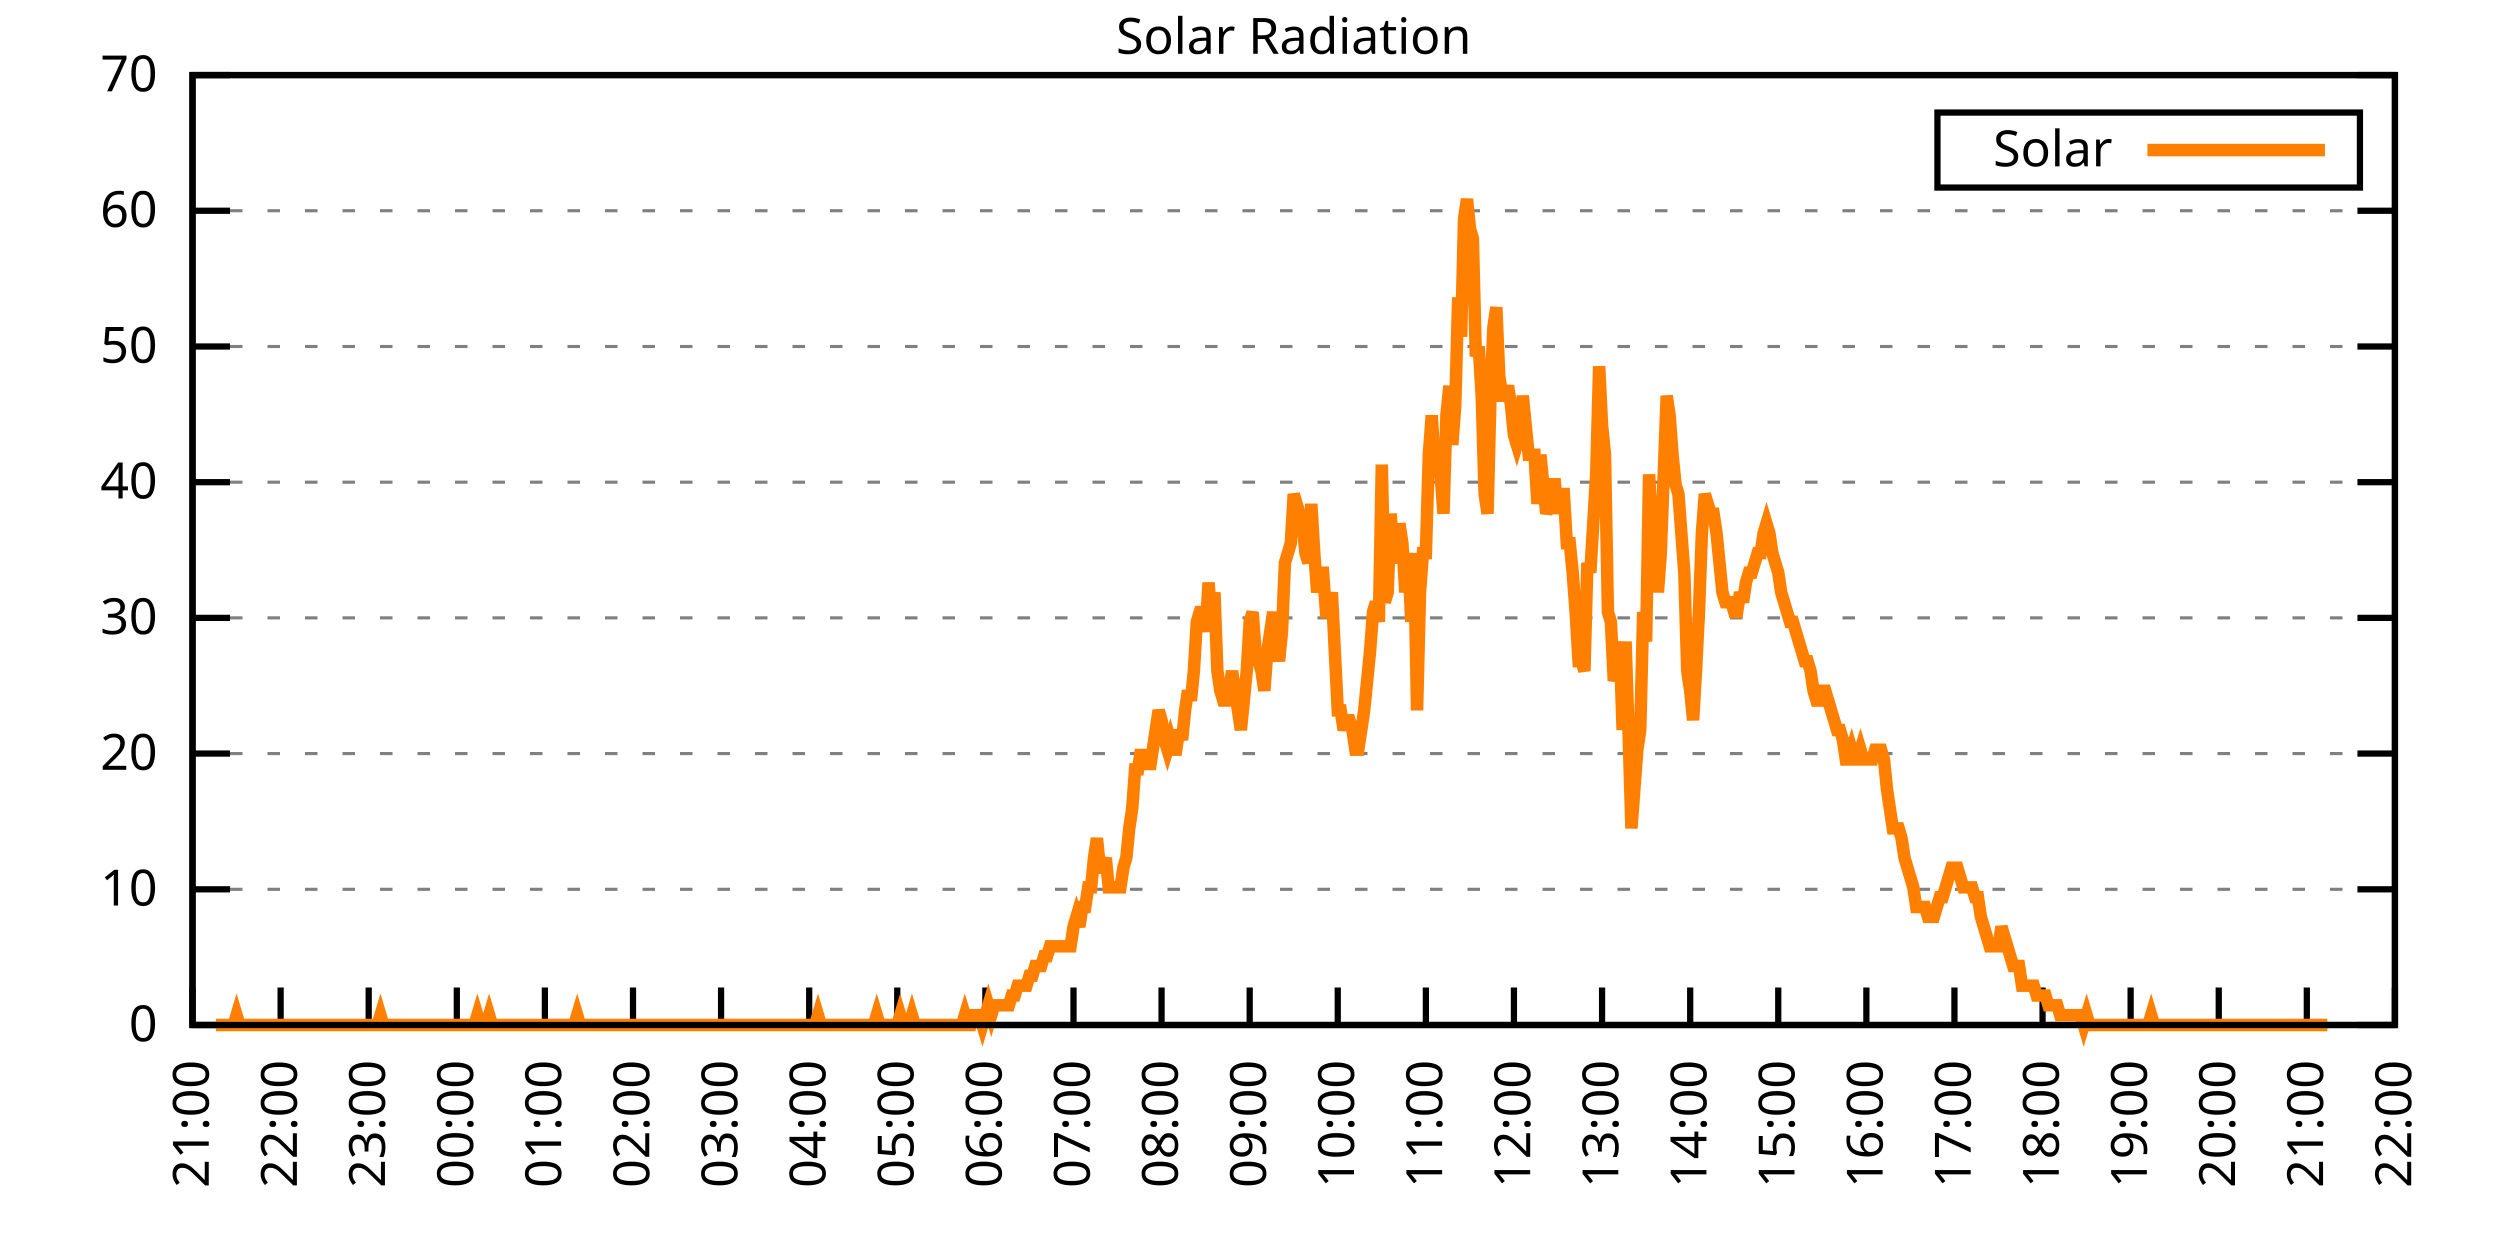
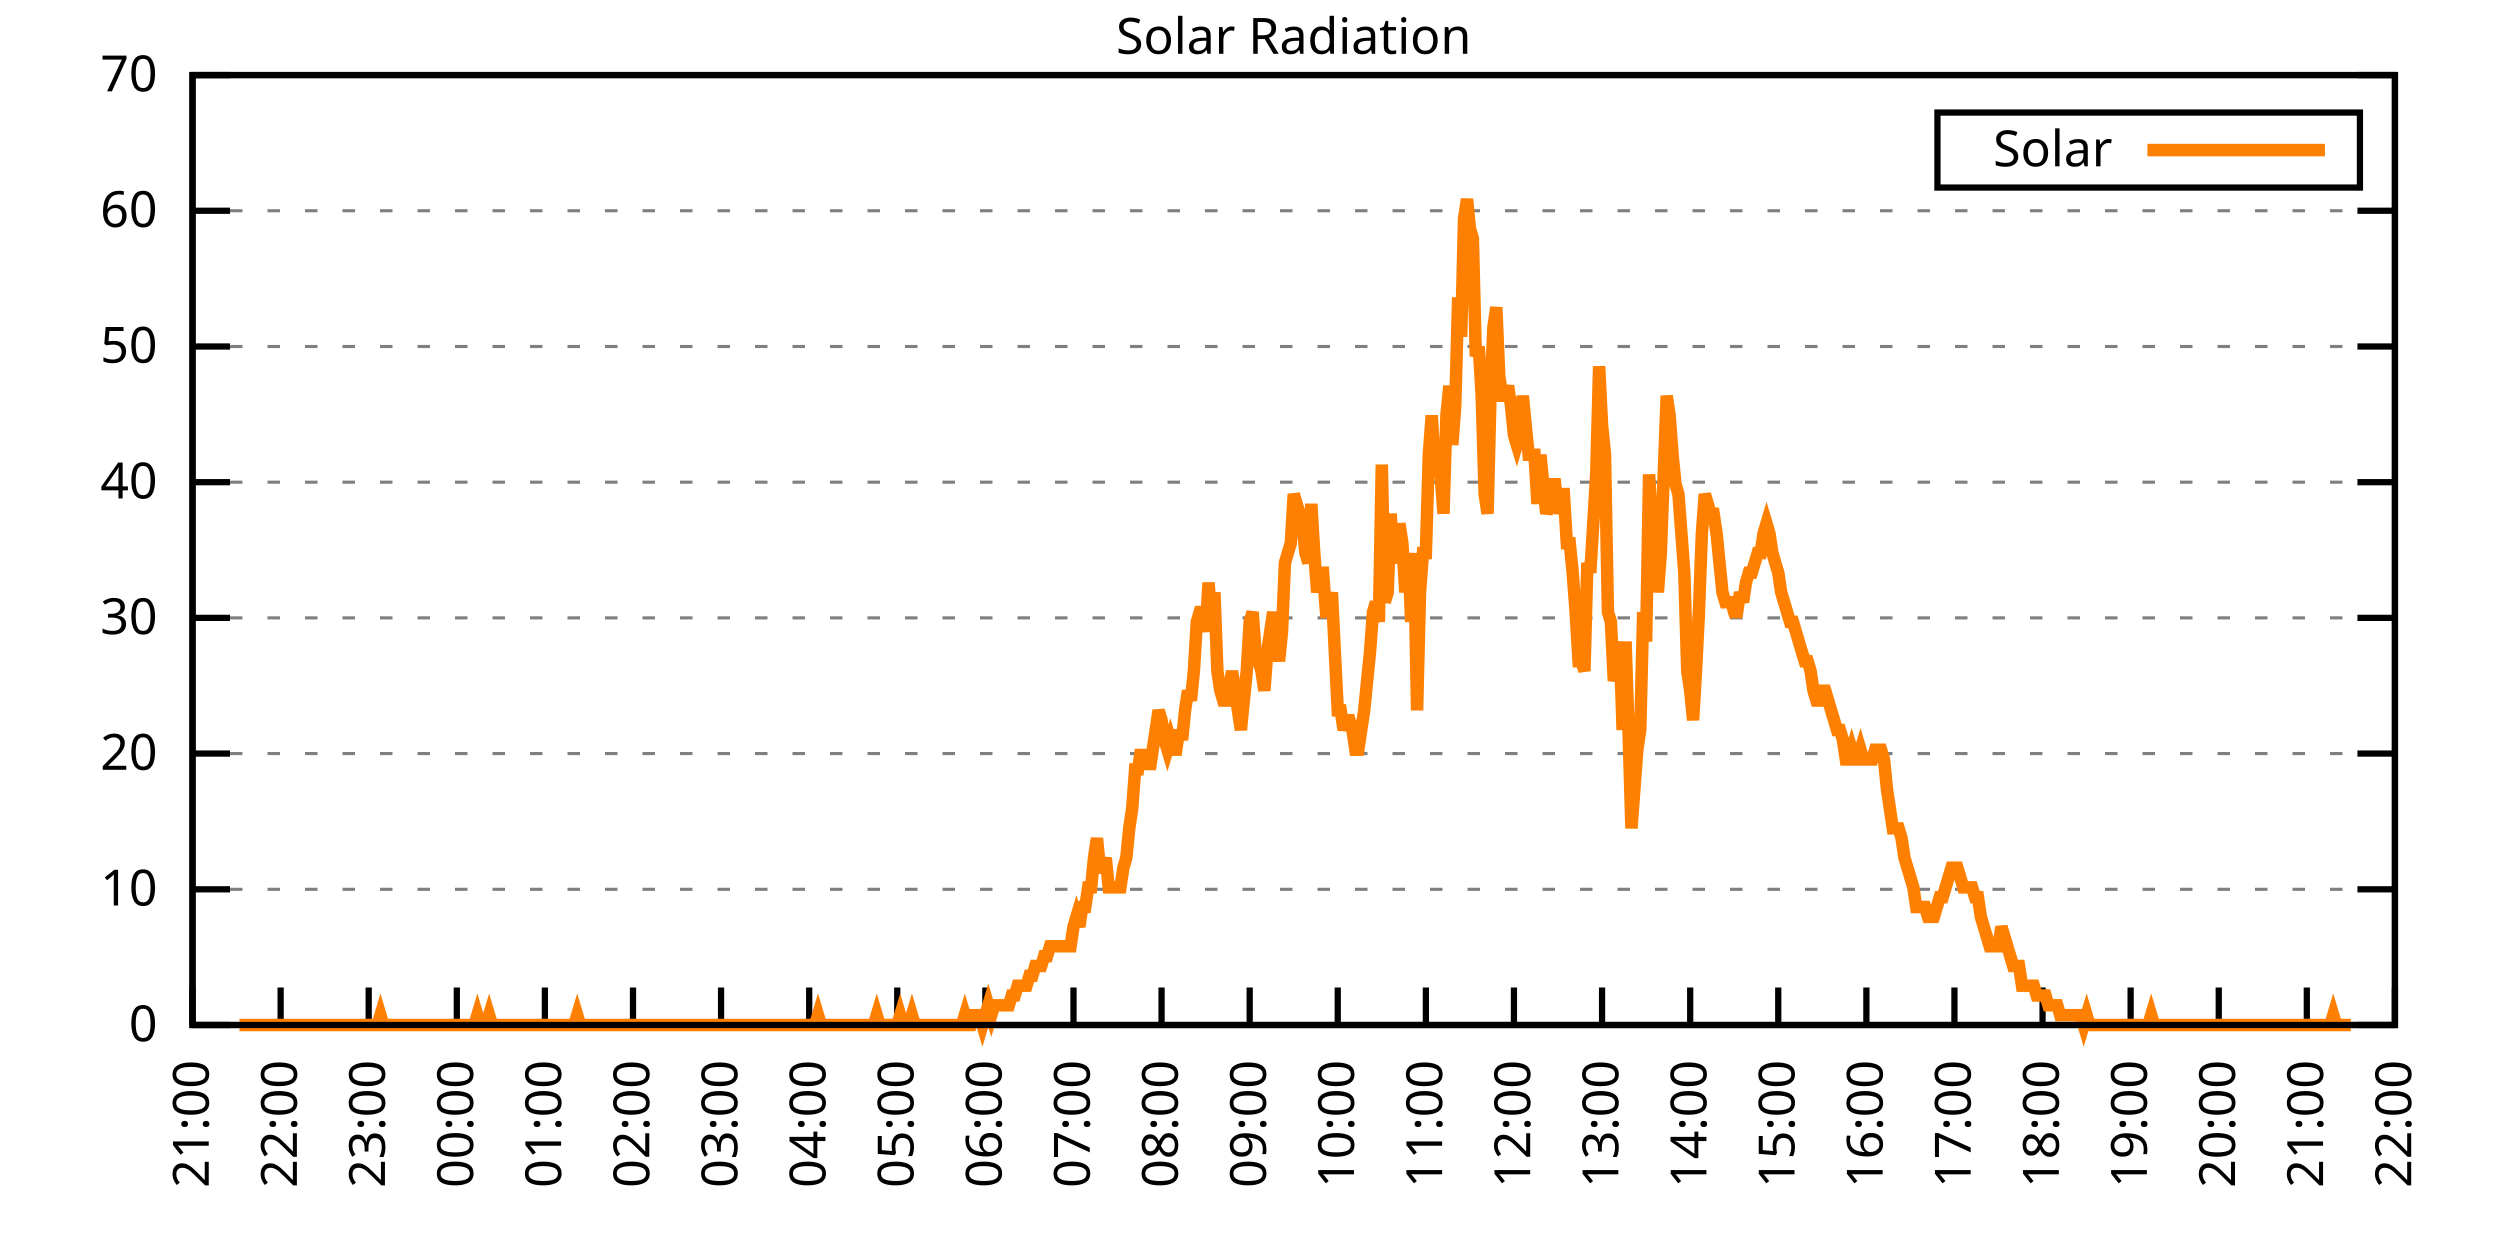
<svg xmlns="http://www.w3.org/2000/svg" xmlns:xlink="http://www.w3.org/1999/xlink" width="400" height="200" viewBox="0 0 400 200">
  <g id="gnuplot_canvas">
    <rect x="0" y="0" width="400" height="200" fill="none" />
    <defs>
      <circle id="gpDot" r="0.5" stroke-width="0.5" stroke="currentColor" />
      <path id="gpPt0" stroke-width="0.333" stroke="currentColor" d="M-1,0 h2 M0,-1 v2" />
      <path id="gpPt1" stroke-width="0.333" stroke="currentColor" d="M-1,-1 L1,1 M1,-1 L-1,1" />
      <path id="gpPt2" stroke-width="0.333" stroke="currentColor" d="M-1,0 L1,0 M0,-1 L0,1 M-1,-1 L1,1 M-1,1 L1,-1" />
      <rect id="gpPt3" stroke-width="0.333" stroke="currentColor" x="-1" y="-1" width="2" height="2" />
      <rect id="gpPt4" stroke-width="0.333" stroke="currentColor" fill="currentColor" x="-1" y="-1" width="2" height="2" />
      <circle id="gpPt5" stroke-width="0.333" stroke="currentColor" cx="0" cy="0" r="1" />
      <use xlink:href="#gpPt5" id="gpPt6" fill="currentColor" stroke="none" />
      <path id="gpPt7" stroke-width="0.333" stroke="currentColor" d="M0,-1.33 L-1.33,0.67 L1.33,0.67 z" />
      <use xlink:href="#gpPt7" id="gpPt8" fill="currentColor" stroke="none" />
      <use xlink:href="#gpPt7" id="gpPt9" stroke="currentColor" transform="rotate(180)" />
      <use xlink:href="#gpPt9" id="gpPt10" fill="currentColor" stroke="none" />
      <use xlink:href="#gpPt3" id="gpPt11" stroke="currentColor" transform="rotate(45)" />
      <use xlink:href="#gpPt11" id="gpPt12" fill="currentColor" stroke="none" />
      <path id="gpPt13" stroke-width="0.333" stroke="currentColor" d="M0,1.330 L1.265,0.411 L0.782,-1.067 L-0.782,-1.076 L-1.265,0.411 z" />
      <use xlink:href="#gpPt13" id="gpPt14" fill="currentColor" stroke="none" />
      <filter id="textbox" filterUnits="objectBoundingBox" x="0" y="0" height="1" width="1">
        <feFlood flood-color="white" flood-opacity="1" result="bgnd" />
        <feComposite in="SourceGraphic" in2="bgnd" operator="atop" />
      </filter>
      <filter id="greybox" filterUnits="objectBoundingBox" x="0" y="0" height="1" width="1">
        <feFlood flood-color="lightgrey" flood-opacity="1" result="grey" />
        <feComposite in="SourceGraphic" in2="grey" operator="atop" />
      </filter>
    </defs>
    <g fill="none" color="white" stroke="currentColor" stroke-width="1.00" stroke-linecap="butt" stroke-linejoin="miter">
</g>
    <g fill="none" color="black" stroke="currentColor" stroke-width="1.00" stroke-linecap="butt" stroke-linejoin="miter">
      <g stroke="none" shape-rendering="crispEdges">
        <polygon fill="rgb(255, 255, 255)" points="30.80,164.00 383.18,164.00 383.18,12.02 30.80,12.02 " />
      </g>
    </g>
    <g fill="none" color="black" stroke="currentColor" stroke-width="1.00" stroke-linecap="butt" stroke-linejoin="miter">
</g>
    <g fill="none" color="black" stroke="black" stroke-width="0.50" stroke-linecap="butt" stroke-linejoin="miter">
</g>
    <g fill="none" color="gray" stroke="currentColor" stroke-width="0.50" stroke-linecap="butt" stroke-linejoin="miter">
      <path stroke="gray" stroke-dasharray="2,4" class="gridline" d="M30.80,164.00 L383.19,164.00  " />
    </g>
    <g fill="none" color="gray" stroke="gray" stroke-width="1.00" stroke-linecap="butt" stroke-linejoin="miter">
</g>
    <g fill="none" color="black" stroke="currentColor" stroke-width="1.00" stroke-linecap="butt" stroke-linejoin="miter">
      <path stroke="black" d="M30.80,164.00 L36.80,164.00 M383.19,164.00 L377.19,164.00  " />
      <g transform="translate(25.20,166.60)" stroke="none" fill="black" font-family="Sans" font-size="8.00" text-anchor="end">
        <text>
          <tspan font-family="Sans"> 0</tspan>
        </text>
      </g>
    </g>
    <g fill="none" color="black" stroke="currentColor" stroke-width="1.00" stroke-linecap="butt" stroke-linejoin="miter">
</g>
    <g fill="none" color="black" stroke="black" stroke-width="0.50" stroke-linecap="butt" stroke-linejoin="miter">
</g>
    <g fill="none" color="gray" stroke="currentColor" stroke-width="0.50" stroke-linecap="butt" stroke-linejoin="miter">
      <path stroke="gray" stroke-dasharray="2,4" class="gridline" d="M30.80,142.29 L383.19,142.29  " />
    </g>
    <g fill="none" color="gray" stroke="gray" stroke-width="1.00" stroke-linecap="butt" stroke-linejoin="miter">
</g>
    <g fill="none" color="black" stroke="currentColor" stroke-width="1.00" stroke-linecap="butt" stroke-linejoin="miter">
      <path stroke="black" d="M30.80,142.29 L36.80,142.29 M383.19,142.29 L377.19,142.29  " />
      <g transform="translate(25.20,144.89)" stroke="none" fill="black" font-family="Sans" font-size="8.00" text-anchor="end">
        <text>
          <tspan font-family="Sans"> 10</tspan>
        </text>
      </g>
    </g>
    <g fill="none" color="black" stroke="currentColor" stroke-width="1.00" stroke-linecap="butt" stroke-linejoin="miter">
</g>
    <g fill="none" color="black" stroke="black" stroke-width="0.50" stroke-linecap="butt" stroke-linejoin="miter">
</g>
    <g fill="none" color="gray" stroke="currentColor" stroke-width="0.50" stroke-linecap="butt" stroke-linejoin="miter">
      <path stroke="gray" stroke-dasharray="2,4" class="gridline" d="M30.80,120.57 L383.19,120.57  " />
    </g>
    <g fill="none" color="gray" stroke="gray" stroke-width="1.00" stroke-linecap="butt" stroke-linejoin="miter">
</g>
    <g fill="none" color="black" stroke="currentColor" stroke-width="1.00" stroke-linecap="butt" stroke-linejoin="miter">
      <path stroke="black" d="M30.80,120.57 L36.80,120.57 M383.19,120.57 L377.19,120.57  " />
      <g transform="translate(25.20,123.17)" stroke="none" fill="black" font-family="Sans" font-size="8.00" text-anchor="end">
        <text>
          <tspan font-family="Sans"> 20</tspan>
        </text>
      </g>
    </g>
    <g fill="none" color="black" stroke="currentColor" stroke-width="1.00" stroke-linecap="butt" stroke-linejoin="miter">
</g>
    <g fill="none" color="black" stroke="black" stroke-width="0.50" stroke-linecap="butt" stroke-linejoin="miter">
</g>
    <g fill="none" color="gray" stroke="currentColor" stroke-width="0.50" stroke-linecap="butt" stroke-linejoin="miter">
      <path stroke="gray" stroke-dasharray="2,4" class="gridline" d="M30.80,98.86 L383.19,98.86  " />
    </g>
    <g fill="none" color="gray" stroke="gray" stroke-width="1.00" stroke-linecap="butt" stroke-linejoin="miter">
</g>
    <g fill="none" color="black" stroke="currentColor" stroke-width="1.00" stroke-linecap="butt" stroke-linejoin="miter">
      <path stroke="black" d="M30.80,98.86 L36.80,98.86 M383.19,98.86 L377.19,98.86  " />
      <g transform="translate(25.20,101.46)" stroke="none" fill="black" font-family="Sans" font-size="8.00" text-anchor="end">
        <text>
          <tspan font-family="Sans"> 30</tspan>
        </text>
      </g>
    </g>
    <g fill="none" color="black" stroke="currentColor" stroke-width="1.00" stroke-linecap="butt" stroke-linejoin="miter">
</g>
    <g fill="none" color="black" stroke="black" stroke-width="0.50" stroke-linecap="butt" stroke-linejoin="miter">
</g>
    <g fill="none" color="gray" stroke="currentColor" stroke-width="0.50" stroke-linecap="butt" stroke-linejoin="miter">
      <path stroke="gray" stroke-dasharray="2,4" class="gridline" d="M30.80,77.15 L383.19,77.15  " />
    </g>
    <g fill="none" color="gray" stroke="gray" stroke-width="1.00" stroke-linecap="butt" stroke-linejoin="miter">
</g>
    <g fill="none" color="black" stroke="currentColor" stroke-width="1.00" stroke-linecap="butt" stroke-linejoin="miter">
      <path stroke="black" d="M30.80,77.15 L36.80,77.15 M383.19,77.15 L377.19,77.15  " />
      <g transform="translate(25.20,79.75)" stroke="none" fill="black" font-family="Sans" font-size="8.00" text-anchor="end">
        <text>
          <tspan font-family="Sans"> 40</tspan>
        </text>
      </g>
    </g>
    <g fill="none" color="black" stroke="currentColor" stroke-width="1.00" stroke-linecap="butt" stroke-linejoin="miter">
</g>
    <g fill="none" color="black" stroke="black" stroke-width="0.50" stroke-linecap="butt" stroke-linejoin="miter">
</g>
    <g fill="none" color="gray" stroke="currentColor" stroke-width="0.50" stroke-linecap="butt" stroke-linejoin="miter">
      <path stroke="gray" stroke-dasharray="2,4" class="gridline" d="M30.80,55.44 L383.19,55.44  " />
    </g>
    <g fill="none" color="gray" stroke="gray" stroke-width="1.00" stroke-linecap="butt" stroke-linejoin="miter">
</g>
    <g fill="none" color="black" stroke="currentColor" stroke-width="1.00" stroke-linecap="butt" stroke-linejoin="miter">
      <path stroke="black" d="M30.80,55.44 L36.80,55.44 M383.19,55.44 L377.19,55.44  " />
      <g transform="translate(25.20,58.04)" stroke="none" fill="black" font-family="Sans" font-size="8.00" text-anchor="end">
        <text>
          <tspan font-family="Sans"> 50</tspan>
        </text>
      </g>
    </g>
    <g fill="none" color="black" stroke="currentColor" stroke-width="1.00" stroke-linecap="butt" stroke-linejoin="miter">
</g>
    <g fill="none" color="black" stroke="black" stroke-width="0.50" stroke-linecap="butt" stroke-linejoin="miter">
</g>
    <g fill="none" color="gray" stroke="currentColor" stroke-width="0.50" stroke-linecap="butt" stroke-linejoin="miter">
      <path stroke="gray" stroke-dasharray="2,4" class="gridline" d="M30.80,33.72 L383.19,33.72  " />
    </g>
    <g fill="none" color="gray" stroke="gray" stroke-width="1.00" stroke-linecap="butt" stroke-linejoin="miter">
</g>
    <g fill="none" color="black" stroke="currentColor" stroke-width="1.00" stroke-linecap="butt" stroke-linejoin="miter">
      <path stroke="black" d="M30.80,33.72 L36.80,33.72 M383.19,33.72 L377.19,33.72  " />
      <g transform="translate(25.20,36.32)" stroke="none" fill="black" font-family="Sans" font-size="8.00" text-anchor="end">
        <text>
          <tspan font-family="Sans"> 60</tspan>
        </text>
      </g>
    </g>
    <g fill="none" color="black" stroke="currentColor" stroke-width="1.00" stroke-linecap="butt" stroke-linejoin="miter">
</g>
    <g fill="none" color="black" stroke="black" stroke-width="0.50" stroke-linecap="butt" stroke-linejoin="miter">
</g>
    <g fill="none" color="gray" stroke="currentColor" stroke-width="0.50" stroke-linecap="butt" stroke-linejoin="miter">
      <path stroke="gray" stroke-dasharray="2,4" class="gridline" d="M30.80,12.01 L383.19,12.01  " />
    </g>
    <g fill="none" color="gray" stroke="gray" stroke-width="1.00" stroke-linecap="butt" stroke-linejoin="miter">
</g>
    <g fill="none" color="black" stroke="currentColor" stroke-width="1.00" stroke-linecap="butt" stroke-linejoin="miter">
      <path stroke="black" d="M30.80,12.01 L36.80,12.01 M383.19,12.01 L377.19,12.01  " />
      <g transform="translate(25.20,14.61)" stroke="none" fill="black" font-family="Sans" font-size="8.00" text-anchor="end">
        <text>
          <tspan font-family="Sans"> 70</tspan>
        </text>
      </g>
    </g>
    <g fill="none" color="black" stroke="currentColor" stroke-width="1.00" stroke-linecap="butt" stroke-linejoin="miter">
      <path stroke="black" d="M30.80,164.00 L30.80,158.00  " />
      <g transform="translate(33.40,169.60) rotate(270.00)" stroke="none" fill="black" font-family="Sans" font-size="8.00" text-anchor="end">
        <text>
          <tspan font-family="Sans">21:00</tspan>
        </text>
      </g>
    </g>
    <g fill="none" color="black" stroke="currentColor" stroke-width="1.00" stroke-linecap="butt" stroke-linejoin="miter">
      <path stroke="black" d="M44.90,164.00 L44.90,158.00  " />
      <g transform="translate(47.50,169.60) rotate(270.00)" stroke="none" fill="black" font-family="Sans" font-size="8.00" text-anchor="end">
        <text>
          <tspan font-family="Sans">22:00</tspan>
        </text>
      </g>
    </g>
    <g fill="none" color="black" stroke="currentColor" stroke-width="1.00" stroke-linecap="butt" stroke-linejoin="miter">
      <path stroke="black" d="M58.99,164.00 L58.99,158.00  " />
      <g transform="translate(61.59,169.60) rotate(270.00)" stroke="none" fill="black" font-family="Sans" font-size="8.00" text-anchor="end">
        <text>
          <tspan font-family="Sans">23:00</tspan>
        </text>
      </g>
    </g>
    <g fill="none" color="black" stroke="currentColor" stroke-width="1.00" stroke-linecap="butt" stroke-linejoin="miter">
      <path stroke="black" d="M73.09,164.00 L73.09,158.00  " />
      <g transform="translate(75.69,169.60) rotate(270.00)" stroke="none" fill="black" font-family="Sans" font-size="8.00" text-anchor="end">
        <text>
          <tspan font-family="Sans">00:00</tspan>
        </text>
      </g>
    </g>
    <g fill="none" color="black" stroke="currentColor" stroke-width="1.00" stroke-linecap="butt" stroke-linejoin="miter">
      <path stroke="black" d="M87.18,164.00 L87.18,158.00  " />
      <g transform="translate(89.78,169.60) rotate(270.00)" stroke="none" fill="black" font-family="Sans" font-size="8.00" text-anchor="end">
        <text>
          <tspan font-family="Sans">01:00</tspan>
        </text>
      </g>
    </g>
    <g fill="none" color="black" stroke="currentColor" stroke-width="1.00" stroke-linecap="butt" stroke-linejoin="miter">
      <path stroke="black" d="M101.28,164.00 L101.28,158.00  " />
      <g transform="translate(103.88,169.60) rotate(270.00)" stroke="none" fill="black" font-family="Sans" font-size="8.00" text-anchor="end">
        <text>
          <tspan font-family="Sans">02:00</tspan>
        </text>
      </g>
    </g>
    <g fill="none" color="black" stroke="currentColor" stroke-width="1.00" stroke-linecap="butt" stroke-linejoin="miter">
      <path stroke="black" d="M115.37,164.00 L115.37,158.00  " />
      <g transform="translate(117.97,169.60) rotate(270.00)" stroke="none" fill="black" font-family="Sans" font-size="8.00" text-anchor="end">
        <text>
          <tspan font-family="Sans">03:00</tspan>
        </text>
      </g>
    </g>
    <g fill="none" color="black" stroke="currentColor" stroke-width="1.00" stroke-linecap="butt" stroke-linejoin="miter">
      <path stroke="black" d="M129.47,164.00 L129.47,158.00  " />
      <g transform="translate(132.07,169.60) rotate(270.00)" stroke="none" fill="black" font-family="Sans" font-size="8.00" text-anchor="end">
        <text>
          <tspan font-family="Sans">04:00</tspan>
        </text>
      </g>
    </g>
    <g fill="none" color="black" stroke="currentColor" stroke-width="1.00" stroke-linecap="butt" stroke-linejoin="miter">
      <path stroke="black" d="M143.56,164.00 L143.56,158.00  " />
      <g transform="translate(146.16,169.60) rotate(270.00)" stroke="none" fill="black" font-family="Sans" font-size="8.00" text-anchor="end">
        <text>
          <tspan font-family="Sans">05:00</tspan>
        </text>
      </g>
    </g>
    <g fill="none" color="black" stroke="currentColor" stroke-width="1.00" stroke-linecap="butt" stroke-linejoin="miter">
      <path stroke="black" d="M157.66,164.00 L157.66,158.00  " />
      <g transform="translate(160.26,169.60) rotate(270.00)" stroke="none" fill="black" font-family="Sans" font-size="8.00" text-anchor="end">
        <text>
          <tspan font-family="Sans">06:00</tspan>
        </text>
      </g>
    </g>
    <g fill="none" color="black" stroke="currentColor" stroke-width="1.00" stroke-linecap="butt" stroke-linejoin="miter">
      <path stroke="black" d="M171.76,164.00 L171.76,158.00  " />
      <g transform="translate(174.36,169.60) rotate(270.00)" stroke="none" fill="black" font-family="Sans" font-size="8.00" text-anchor="end">
        <text>
          <tspan font-family="Sans">07:00</tspan>
        </text>
      </g>
    </g>
    <g fill="none" color="black" stroke="currentColor" stroke-width="1.00" stroke-linecap="butt" stroke-linejoin="miter">
      <path stroke="black" d="M185.85,164.00 L185.85,158.00  " />
      <g transform="translate(188.45,169.60) rotate(270.00)" stroke="none" fill="black" font-family="Sans" font-size="8.00" text-anchor="end">
        <text>
          <tspan font-family="Sans">08:00</tspan>
        </text>
      </g>
    </g>
    <g fill="none" color="black" stroke="currentColor" stroke-width="1.00" stroke-linecap="butt" stroke-linejoin="miter">
      <path stroke="black" d="M199.95,164.00 L199.95,158.00  " />
      <g transform="translate(202.55,169.60) rotate(270.00)" stroke="none" fill="black" font-family="Sans" font-size="8.00" text-anchor="end">
        <text>
          <tspan font-family="Sans">09:00</tspan>
        </text>
      </g>
    </g>
    <g fill="none" color="black" stroke="currentColor" stroke-width="1.00" stroke-linecap="butt" stroke-linejoin="miter">
      <path stroke="black" d="M214.04,164.00 L214.04,158.00  " />
      <g transform="translate(216.64,169.60) rotate(270.00)" stroke="none" fill="black" font-family="Sans" font-size="8.00" text-anchor="end">
        <text>
          <tspan font-family="Sans">10:00</tspan>
        </text>
      </g>
    </g>
    <g fill="none" color="black" stroke="currentColor" stroke-width="1.00" stroke-linecap="butt" stroke-linejoin="miter">
      <path stroke="black" d="M228.14,164.00 L228.14,158.00  " />
      <g transform="translate(230.74,169.60) rotate(270.00)" stroke="none" fill="black" font-family="Sans" font-size="8.00" text-anchor="end">
        <text>
          <tspan font-family="Sans">11:00</tspan>
        </text>
      </g>
    </g>
    <g fill="none" color="black" stroke="currentColor" stroke-width="1.00" stroke-linecap="butt" stroke-linejoin="miter">
      <path stroke="black" d="M242.23,164.00 L242.23,158.00  " />
      <g transform="translate(244.83,169.60) rotate(270.00)" stroke="none" fill="black" font-family="Sans" font-size="8.00" text-anchor="end">
        <text>
          <tspan font-family="Sans">12:00</tspan>
        </text>
      </g>
    </g>
    <g fill="none" color="black" stroke="currentColor" stroke-width="1.00" stroke-linecap="butt" stroke-linejoin="miter">
      <path stroke="black" d="M256.33,164.00 L256.33,158.00  " />
      <g transform="translate(258.93,169.60) rotate(270.00)" stroke="none" fill="black" font-family="Sans" font-size="8.00" text-anchor="end">
        <text>
          <tspan font-family="Sans">13:00</tspan>
        </text>
      </g>
    </g>
    <g fill="none" color="black" stroke="currentColor" stroke-width="1.00" stroke-linecap="butt" stroke-linejoin="miter">
      <path stroke="black" d="M270.43,164.00 L270.43,158.00  " />
      <g transform="translate(273.03,169.60) rotate(270.00)" stroke="none" fill="black" font-family="Sans" font-size="8.00" text-anchor="end">
        <text>
          <tspan font-family="Sans">14:00</tspan>
        </text>
      </g>
    </g>
    <g fill="none" color="black" stroke="currentColor" stroke-width="1.00" stroke-linecap="butt" stroke-linejoin="miter">
      <path stroke="black" d="M284.52,164.00 L284.52,158.00  " />
      <g transform="translate(287.12,169.60) rotate(270.00)" stroke="none" fill="black" font-family="Sans" font-size="8.00" text-anchor="end">
        <text>
          <tspan font-family="Sans">15:00</tspan>
        </text>
      </g>
    </g>
    <g fill="none" color="black" stroke="currentColor" stroke-width="1.00" stroke-linecap="butt" stroke-linejoin="miter">
      <path stroke="black" d="M298.62,164.00 L298.62,158.00  " />
      <g transform="translate(301.22,169.60) rotate(270.00)" stroke="none" fill="black" font-family="Sans" font-size="8.00" text-anchor="end">
        <text>
          <tspan font-family="Sans">16:00</tspan>
        </text>
      </g>
    </g>
    <g fill="none" color="black" stroke="currentColor" stroke-width="1.00" stroke-linecap="butt" stroke-linejoin="miter">
      <path stroke="black" d="M312.71,164.00 L312.71,158.00  " />
      <g transform="translate(315.31,169.60) rotate(270.00)" stroke="none" fill="black" font-family="Sans" font-size="8.00" text-anchor="end">
        <text>
          <tspan font-family="Sans">17:00</tspan>
        </text>
      </g>
    </g>
    <g fill="none" color="black" stroke="currentColor" stroke-width="1.00" stroke-linecap="butt" stroke-linejoin="miter">
      <path stroke="black" d="M326.81,164.00 L326.81,158.00  " />
      <g transform="translate(329.41,169.60) rotate(270.00)" stroke="none" fill="black" font-family="Sans" font-size="8.00" text-anchor="end">
        <text>
          <tspan font-family="Sans">18:00</tspan>
        </text>
      </g>
    </g>
    <g fill="none" color="black" stroke="currentColor" stroke-width="1.00" stroke-linecap="butt" stroke-linejoin="miter">
      <path stroke="black" d="M340.90,164.00 L340.90,158.00  " />
      <g transform="translate(343.50,169.60) rotate(270.00)" stroke="none" fill="black" font-family="Sans" font-size="8.00" text-anchor="end">
        <text>
          <tspan font-family="Sans">19:00</tspan>
        </text>
      </g>
    </g>
    <g fill="none" color="black" stroke="currentColor" stroke-width="1.00" stroke-linecap="butt" stroke-linejoin="miter">
      <path stroke="black" d="M355.00,164.00 L355.00,158.00  " />
      <g transform="translate(357.60,169.60) rotate(270.00)" stroke="none" fill="black" font-family="Sans" font-size="8.00" text-anchor="end">
        <text>
          <tspan font-family="Sans">20:00</tspan>
        </text>
      </g>
    </g>
    <g fill="none" color="black" stroke="currentColor" stroke-width="1.00" stroke-linecap="butt" stroke-linejoin="miter">
      <path stroke="black" d="M369.09,164.00 L369.09,158.00  " />
      <g transform="translate(371.69,169.60) rotate(270.00)" stroke="none" fill="black" font-family="Sans" font-size="8.00" text-anchor="end">
        <text>
          <tspan font-family="Sans">21:00</tspan>
        </text>
      </g>
    </g>
    <g fill="none" color="black" stroke="currentColor" stroke-width="1.00" stroke-linecap="butt" stroke-linejoin="miter">
      <path stroke="black" d="M383.19,164.00 L383.19,158.00  " />
      <g transform="translate(385.79,169.60) rotate(270.00)" stroke="none" fill="black" font-family="Sans" font-size="8.00" text-anchor="end">
        <text>
          <tspan font-family="Sans">22:00</tspan>
        </text>
      </g>
    </g>
    <g fill="none" color="black" stroke="currentColor" stroke-width="1.00" stroke-linecap="butt" stroke-linejoin="miter">
</g>
    <g fill="none" color="black" stroke="currentColor" stroke-width="1.00" stroke-linecap="butt" stroke-linejoin="miter">
      <path stroke="black" d="M30.80,12.01 L30.80,164.00 L383.19,164.00 L383.19,12.01 L30.80,12.01 Z  " />
    </g>
    <g fill="none" color="black" stroke="currentColor" stroke-width="1.00" stroke-linecap="butt" stroke-linejoin="miter">
</g>
    <g fill="none" color="black" stroke="currentColor" stroke-width="1.00" stroke-linecap="butt" stroke-linejoin="miter">
      <path stroke="black" d="M309.99,30.01 L309.99,18.01 L377.59,18.01 L377.59,30.01 L309.99,30.01 Z  " />
    </g>
    <g id="Solar_Radiation_plot_1">
      <g fill="none" color="white" stroke="black" stroke-width="2.00" stroke-linecap="butt" stroke-linejoin="miter">
</g>
      <g fill="none" color="black" stroke="currentColor" stroke-width="2.00" stroke-linecap="butt" stroke-linejoin="miter">
        <g transform="translate(337.99,26.61)" stroke="none" fill="black" font-family="Sans" font-size="8.00" text-anchor="end">
          <text>
            <tspan font-family="Sans">Solar</tspan>
          </text>
        </g>
      </g>
      <g fill="none" color="black" stroke="currentColor" stroke-width="2.00" stroke-linecap="butt" stroke-linejoin="miter">
-         <path stroke="rgb(255, 127,   0)" d="M343.59,24.01 L371.99,24.01 M34.56,164.00 L35.03,164.00 L35.50,164.00 L35.97,164.00 L36.44,164.00 L36.91,164.00   L37.38,164.00 L37.85,162.43 L38.32,164.00 L38.79,164.00 L39.26,164.00 L39.73,164.00 L40.20,164.00 L40.67,164.00   L41.14,164.00 L41.61,164.00 L42.08,164.00 L42.55,164.00 L43.02,164.00 L43.49,164.00 L43.96,164.00 L44.43,164.00   L44.90,164.00 L45.37,164.00 L45.84,164.00 L46.31,164.00 L46.78,164.00 L47.24,164.00 L47.71,164.00 L48.18,164.00   L48.65,164.00 L49.12,164.00 L49.59,164.00 L50.06,164.00 L50.53,164.00 L51.00,164.00 L51.47,164.00 L51.94,164.00   L52.41,164.00 L52.88,164.00 L53.35,164.00 L53.82,164.00 L54.29,164.00 L54.76,164.00 L55.23,164.00 L55.70,164.00   L56.17,164.00 L56.64,164.00 L57.11,164.00 L57.58,164.00 L58.05,164.00 L58.52,164.00 L58.99,164.00 L59.46,164.00   L59.93,164.00 L60.40,164.00 L60.87,162.43 L61.34,164.00 L61.81,164.00 L62.28,164.00 L62.75,164.00 L63.22,164.00   L63.69,164.00 L64.16,164.00 L64.63,164.00 L65.10,164.00 L65.57,164.00 L66.04,164.00 L66.51,164.00 L66.98,164.00   L67.45,164.00 L67.92,164.00 L68.39,164.00 L68.86,164.00 L69.33,164.00 L69.80,164.00 L70.27,164.00 L70.74,164.00   L71.21,164.00 L71.68,164.00 L72.15,164.00 L72.62,164.00 L73.09,164.00 L73.56,164.00 L74.03,164.00 L74.50,164.00   L74.97,164.00 L75.44,164.00 L75.91,164.00 L76.38,162.43 L76.85,164.00 L77.32,164.00 L77.79,164.00 L78.26,162.43   L78.73,164.00 L79.19,164.00 L79.66,164.00 L80.13,164.00 L80.60,164.00 L81.07,164.00 L81.54,164.00 L82.01,164.00   L82.48,164.00 L82.95,164.00 L83.42,164.00 L83.89,164.00 L84.36,164.00 L84.83,164.00 L85.30,164.00 L85.77,164.00   L86.24,164.00 L86.71,164.00 L87.18,164.00 L87.65,164.00 L88.12,164.00 L88.59,164.00 L89.06,164.00 L89.53,164.00   L90.00,164.00 L90.47,164.00 L90.94,164.00 L91.41,164.00 L91.88,164.00 L92.35,162.43 L92.82,164.00 L93.29,164.00   L93.76,164.00 L94.23,164.00 L94.70,164.00 L95.17,164.00 L95.64,164.00 L96.11,164.00 L96.58,164.00 L97.05,164.00   L97.52,164.00 L97.99,164.00 L98.46,164.00 L98.93,164.00 L99.40,164.00 L99.87,164.00 L100.34,164.00 L100.81,164.00   L101.28,164.00 L101.75,164.00 L102.22,164.00 L102.69,164.00 L103.16,164.00 L103.63,164.00 L104.10,164.00 L104.57,164.00   L105.04,164.00 L105.51,164.00 L105.98,164.00 L106.45,164.00 L106.92,164.00 L107.39,164.00 L107.86,164.00 L108.33,164.00   L108.80,164.00 L109.27,164.00 L109.74,164.00 L110.21,164.00 L110.68,164.00 L111.14,164.00 L111.61,164.00 L112.08,164.00   L112.55,164.00 L113.02,164.00 L113.49,164.00 L113.96,164.00 L114.43,164.00 L114.90,164.00 L115.37,164.00 L115.84,164.00   L116.31,164.00 L116.78,164.00 L117.25,164.00 L117.72,164.00 L118.19,164.00 L118.66,164.00 L119.13,164.00 L119.60,164.00   L120.07,164.00 L120.54,164.00 L121.01,164.00 L121.48,164.00 L121.95,164.00 L122.42,164.00 L122.89,164.00 L123.36,164.00   L123.83,164.00 L124.30,164.00 L124.77,164.00 L125.24,164.00 L125.71,164.00 L126.18,164.00 L126.65,164.00 L127.12,164.00   L127.59,164.00 L128.06,164.00 L128.53,164.00 L129.00,164.00 L129.47,164.00 L129.94,164.00 L130.41,164.00 L130.88,162.43   L131.35,164.00 L131.82,164.00 L132.29,164.00 L132.76,164.00 L133.23,164.00 L133.70,164.00 L134.17,164.00 L134.64,164.00   L135.11,164.00 L135.58,164.00 L136.05,164.00 L136.52,164.00 L136.99,164.00 L137.46,164.00 L137.93,164.00 L138.40,164.00   L138.87,164.00 L139.34,164.00 L139.81,164.00 L140.28,162.43 L140.75,164.00 L141.22,164.00 L141.69,164.00 L142.16,164.00   L142.63,164.00 L143.09,164.00 L143.56,164.00 L144.03,162.43 L144.50,164.00 L144.97,164.00 L145.44,164.00 L145.91,162.43   L146.38,164.00 L146.85,164.00 L147.32,164.00 L147.79,164.00 L148.26,164.00 L148.73,164.00 L149.20,164.00 L149.67,164.00   L150.14,164.00 L150.61,164.00 L151.08,164.00 L151.55,164.00 L152.02,164.00 L152.49,164.00 L152.96,164.00 L153.43,164.00   L153.90,164.00 L154.37,162.43 L154.84,164.00 L155.31,164.00 L155.78,162.43 L156.25,162.43 L156.72,162.43 L157.19,164.00   L157.66,162.43 L158.13,160.85 L158.60,162.43 L159.07,160.85 L159.54,160.85 L160.01,160.85 L160.48,160.85 L160.95,160.85   L161.42,160.85 L161.89,159.28 L162.36,159.28 L162.83,157.71 L163.30,157.71 L163.77,157.71 L164.24,157.71 L164.71,156.13   L165.18,156.13 L165.65,154.56 L166.12,154.56 L166.59,154.56 L167.06,152.99 L167.53,152.99 L168.00,151.41 L168.47,151.41   L168.94,151.41 L169.41,151.41 L169.88,151.41 L170.35,151.41 L170.82,151.41 L171.29,151.41 L171.76,148.27 L172.23,146.70   L172.70,148.27 L173.17,145.12 L173.64,145.12 L174.11,141.98 L174.58,141.98 L175.04,137.26 L175.51,134.11 L175.98,138.83   L176.45,138.83 L176.92,137.26 L177.39,141.98 L177.86,141.98 L178.33,141.98 L178.80,141.98 L179.27,141.98 L179.74,138.83   L180.21,137.26 L180.68,132.54 L181.15,129.39 L181.62,123.10 L182.09,123.10 L182.56,119.95 L183.03,123.10 L183.50,119.95   L183.97,123.10 L184.44,119.95 L184.91,116.80 L185.38,113.66 L185.85,115.23 L186.32,118.38 L186.79,119.95 L187.26,118.38   L187.73,119.95 L188.20,119.95 L188.67,116.80 L189.14,118.38 L189.61,113.66 L190.08,110.51 L190.55,112.09 L191.02,107.37   L191.49,99.50 L191.96,97.93 L192.43,97.93 L192.90,101.07 L193.37,93.21 L193.84,99.50 L194.31,94.78 L194.78,107.37   L195.25,110.51 L195.72,112.09 L196.19,112.09 L196.66,110.51 L197.13,107.37 L197.60,110.51 L198.07,113.66 L198.54,116.80   L199.01,112.09 L199.48,107.37 L199.95,99.50 L200.42,97.93 L200.89,104.22 L201.36,105.79 L201.83,107.37 L202.30,110.51   L202.77,104.22 L203.24,101.07 L203.71,97.93 L204.18,102.65 L204.65,105.79 L205.12,101.07 L205.59,90.06 L206.06,88.49   L206.53,86.91 L207.00,79.05 L207.46,80.62 L207.93,82.19 L208.40,83.77 L208.87,88.49 L209.34,90.06 L209.81,80.62   L210.28,88.49 L210.75,94.78 L211.22,91.63 L211.69,91.63 L212.16,97.93 L212.63,97.93 L213.10,94.78 L213.57,104.22   L214.04,113.66 L214.51,113.66 L214.98,116.80 L215.45,115.23 L215.92,115.23 L216.39,116.80 L216.86,119.95 L217.33,119.95   L217.80,116.80 L218.27,113.66 L218.74,108.94 L219.21,104.22 L219.68,97.93 L220.15,96.35 L220.62,99.50 L221.09,74.33   L221.56,96.35 L222.03,94.78 L222.50,82.19 L222.97,88.49 L223.44,90.06 L223.91,83.77 L224.38,86.91 L224.85,94.78   L225.32,88.49 L225.79,99.50 L226.26,88.49 L226.73,113.66 L227.20,94.78 L227.67,88.49 L228.14,88.49 L228.61,72.76   L229.08,66.46 L229.55,74.33 L230.02,71.18 L230.49,75.90 L230.96,82.19 L231.43,66.46 L231.90,61.74 L232.37,71.18   L232.84,64.89 L233.31,47.58 L233.78,53.88 L234.25,35.00 L234.72,31.85 L235.19,36.57 L235.66,38.15 L236.13,57.02   L236.60,55.45 L237.07,63.32 L237.54,79.05 L238.01,82.19 L238.48,63.32 L238.95,52.30 L239.41,49.16 L239.88,60.17   L240.35,63.32 L240.82,63.32 L241.29,61.74 L241.76,64.89 L242.23,69.61 L242.70,71.18 L243.17,69.61 L243.64,63.32   L244.11,68.04 L244.58,72.76 L245.05,72.76 L245.52,72.76 L245.99,80.62 L246.46,72.76 L246.93,77.48 L247.40,82.19   L247.87,80.62 L248.34,77.48 L248.81,77.48 L249.28,82.19 L249.75,79.05 L250.22,79.05 L250.69,86.91 L251.16,86.91   L251.63,91.63 L252.10,97.93 L252.57,105.79 L253.04,105.79 L253.51,107.37 L253.98,90.06 L254.45,91.63 L254.92,83.77   L255.39,75.90 L255.86,58.60 L256.33,68.04 L256.80,72.76 L257.27,97.93 L257.74,99.50 L258.21,108.94 L258.68,107.37   L259.15,102.65 L259.62,116.80 L260.09,102.65 L260.56,116.80 L261.03,132.54 L261.50,126.24 L261.97,119.95 L262.44,116.80   L262.91,97.93 L263.38,102.65 L263.85,75.90 L264.32,83.77 L264.79,83.77 L265.26,94.78 L265.73,88.49 L266.20,75.90   L266.67,63.32 L267.14,66.46 L267.61,72.76 L268.08,77.48 L268.55,79.05 L269.02,85.34 L269.49,91.63 L269.96,107.37   L270.43,110.51 L270.90,115.23 L271.36,107.37 L271.83,97.93 L272.30,85.34 L272.77,79.05 L273.24,80.62 L273.71,82.19   L274.18,82.19 L274.65,85.34 L275.12,90.06 L275.59,94.78 L276.06,96.35 L276.53,96.35 L277.00,96.35 L277.47,97.93   L277.94,97.93 L278.41,94.78 L278.88,96.35 L279.35,93.21 L279.82,91.63 L280.29,91.63 L280.76,90.06 L281.23,88.49   L281.70,88.49 L282.17,85.34 L282.64,83.77 L283.11,85.34 L283.58,88.49 L284.05,90.06 L284.52,91.63 L284.99,94.78   L285.46,96.35 L285.93,97.93 L286.40,99.50 L286.87,99.50 L287.34,101.07 L287.81,102.65 L288.28,104.22 L288.75,105.79   L289.22,105.79 L289.69,107.37 L290.16,110.51 L290.63,112.09 L291.10,112.09 L291.57,110.51 L292.04,110.51 L292.51,112.09   L292.98,113.66 L293.45,115.23 L293.92,116.80 L294.39,116.80 L294.86,118.38 L295.33,121.52 L295.80,121.52 L296.27,119.95   L296.74,121.52 L297.21,121.52 L297.68,119.95 L298.15,121.52 L298.62,121.52 L299.09,121.52 L299.56,121.52 L300.03,119.95   L300.50,119.95 L300.97,119.95 L301.44,121.52 L301.91,126.24 L302.38,129.39 L302.85,132.54 L303.31,132.54 L303.78,132.54   L304.25,134.11 L304.72,137.26 L305.19,138.83 L305.66,140.40 L306.13,141.98 L306.60,145.12 L307.07,145.12 L307.54,145.12   L308.01,145.12 L308.48,146.70 L308.95,146.70 L309.42,146.70 L309.89,145.12 L310.36,143.55 L310.83,143.55 L311.30,141.98   L311.77,140.40 L312.24,138.83 L312.71,138.83 L313.18,138.83 L313.65,140.40 L314.12,141.98 L314.59,141.98 L315.06,141.98   L315.53,141.98 L316.00,143.55 L316.47,143.55 L316.94,146.70 L317.41,148.27 L317.88,149.84 L318.35,151.41 L318.82,151.41   L319.29,151.41 L319.76,151.41 L320.23,148.27 L320.70,149.84 L321.17,151.41 L321.64,152.99 L322.11,154.56 L322.58,154.56   L323.05,154.56 L323.52,157.71 L323.99,157.71 L324.46,157.71 L324.93,157.71 L325.40,157.71 L325.87,159.28 L326.34,159.28   L326.81,159.28 L327.28,159.28 L327.75,160.85 L328.22,160.85 L328.69,160.85 L329.16,160.85 L329.63,162.43 L330.10,162.43   L330.57,162.43 L331.04,162.43 L331.51,162.43 L331.98,162.43 L332.45,162.43 L332.92,162.43 L333.39,164.00 L333.86,162.43   L334.33,164.00 L334.80,164.00 L335.26,164.00 L335.73,164.00 L336.20,164.00 L336.67,164.00 L337.14,164.00 L337.61,164.00   L338.08,164.00 L338.55,164.00 L339.02,164.00 L339.49,164.00 L339.96,164.00 L340.43,164.00 L340.90,164.00 L341.37,164.00   L341.84,164.00 L342.31,164.00 L342.78,164.00 L343.25,164.00 L343.72,164.00 L344.19,162.43 L344.66,164.00 L345.13,164.00   L345.60,164.00 L346.07,164.00 L346.54,164.00 L347.01,164.00 L347.48,164.00 L347.95,164.00 L348.42,164.00 L348.89,164.00   L349.36,164.00 L349.83,164.00 L350.30,164.00 L350.77,164.00 L351.24,164.00 L351.71,164.00 L352.18,164.00 L352.65,164.00   L353.12,164.00 L353.59,164.00 L354.06,164.00 L354.53,164.00 L355.00,164.00 L355.47,164.00 L355.94,164.00 L356.41,164.00   L356.88,164.00 L357.35,164.00 L357.82,164.00 L358.29,164.00 L358.76,164.00 L359.23,164.00 L359.70,164.00 L360.17,164.00   L360.64,164.00 L361.11,164.00 L361.58,164.00 L362.05,164.00 L362.52,164.00 L362.99,164.00 L363.46,164.00 L363.93,164.00   L364.40,164.00 L364.87,164.00 L365.34,164.00 L365.81,164.00 L366.28,164.00 L366.75,164.00 L367.21,164.00 L367.68,164.00   L368.15,164.00 L368.62,164.00 L369.09,164.00 L369.56,164.00 L370.03,164.00 L370.50,164.00 L370.97,164.00 L371.44,164.00   L371.91,164.00 L372.38,164.00  " />
+         <path stroke="rgb(255, 127,   0)" d="M343.59,24.01 L371.99,24.01 M38.32,164.00 L38.79,164.00 L39.26,164.00 L39.73,164.00 L40.20,164.00 L40.67,164.00   L41.14,164.00 L41.61,164.00 L42.08,164.00 L42.55,164.00 L43.02,164.00 L43.49,164.00 L43.96,164.00 L44.43,164.00   L44.90,164.00 L45.37,164.00 L45.84,164.00 L46.31,164.00 L46.78,164.00 L47.24,164.00 L47.71,164.00 L48.18,164.00   L48.65,164.00 L49.12,164.00 L49.59,164.00 L50.06,164.00 L50.53,164.00 L51.00,164.00 L51.47,164.00 L51.94,164.00   L52.41,164.00 L52.88,164.00 L53.35,164.00 L53.82,164.00 L54.29,164.00 L54.76,164.00 L55.23,164.00 L55.70,164.00   L56.17,164.00 L56.64,164.00 L57.11,164.00 L57.58,164.00 L58.05,164.00 L58.52,164.00 L58.99,164.00 L59.46,164.00   L59.93,164.00 L60.40,164.00 L60.87,162.43 L61.34,164.00 L61.81,164.00 L62.28,164.00 L62.75,164.00 L63.22,164.00   L63.69,164.00 L64.16,164.00 L64.63,164.00 L65.10,164.00 L65.57,164.00 L66.04,164.00 L66.51,164.00 L66.98,164.00   L67.45,164.00 L67.92,164.00 L68.39,164.00 L68.86,164.00 L69.33,164.00 L69.80,164.00 L70.27,164.00 L70.74,164.00   L71.21,164.00 L71.68,164.00 L72.15,164.00 L72.62,164.00 L73.09,164.00 L73.56,164.00 L74.03,164.00 L74.50,164.00   L74.97,164.00 L75.44,164.00 L75.91,164.00 L76.38,162.43 L76.85,164.00 L77.32,164.00 L77.79,164.00 L78.26,162.43   L78.73,164.00 L79.19,164.00 L79.66,164.00 L80.13,164.00 L80.60,164.00 L81.07,164.00 L81.54,164.00 L82.01,164.00   L82.48,164.00 L82.95,164.00 L83.42,164.00 L83.89,164.00 L84.36,164.00 L84.83,164.00 L85.30,164.00 L85.77,164.00   L86.24,164.00 L86.71,164.00 L87.18,164.00 L87.65,164.00 L88.12,164.00 L88.59,164.00 L89.06,164.00 L89.53,164.00   L90.00,164.00 L90.47,164.00 L90.94,164.00 L91.41,164.00 L91.88,164.00 L92.35,162.43 L92.82,164.00 L93.29,164.00   L93.76,164.00 L94.23,164.00 L94.70,164.00 L95.17,164.00 L95.64,164.00 L96.11,164.00 L96.58,164.00 L97.05,164.00   L97.52,164.00 L97.99,164.00 L98.46,164.00 L98.93,164.00 L99.40,164.00 L99.87,164.00 L100.34,164.00 L100.81,164.00   L101.28,164.00 L101.75,164.00 L102.22,164.00 L102.69,164.00 L103.16,164.00 L103.63,164.00 L104.10,164.00 L104.57,164.00   L105.04,164.00 L105.51,164.00 L105.98,164.00 L106.45,164.00 L106.92,164.00 L107.39,164.00 L107.86,164.00 L108.33,164.00   L108.80,164.00 L109.27,164.00 L109.74,164.00 L110.21,164.00 L110.68,164.00 L111.14,164.00 L111.61,164.00 L112.08,164.00   L112.55,164.00 L113.02,164.00 L113.49,164.00 L113.96,164.00 L114.43,164.00 L114.90,164.00 L115.37,164.00 L115.84,164.00   L116.31,164.00 L116.78,164.00 L117.25,164.00 L117.72,164.00 L118.19,164.00 L118.66,164.00 L119.13,164.00 L119.60,164.00   L120.07,164.00 L120.54,164.00 L121.01,164.00 L121.48,164.00 L121.95,164.00 L122.42,164.00 L122.89,164.00 L123.36,164.00   L123.83,164.00 L124.30,164.00 L124.77,164.00 L125.24,164.00 L125.71,164.00 L126.18,164.00 L126.65,164.00 L127.12,164.00   L127.59,164.00 L128.06,164.00 L128.53,164.00 L129.00,164.00 L129.47,164.00 L129.94,164.00 L130.41,164.00 L130.88,162.43   L131.35,164.00 L131.82,164.00 L132.29,164.00 L132.76,164.00 L133.23,164.00 L133.70,164.00 L134.17,164.00 L134.64,164.00   L135.11,164.00 L135.58,164.00 L136.05,164.00 L136.52,164.00 L136.99,164.00 L137.46,164.00 L137.93,164.00 L138.40,164.00   L138.87,164.00 L139.34,164.00 L139.81,164.00 L140.28,162.43 L140.75,164.00 L141.22,164.00 L141.69,164.00 L142.16,164.00   L142.63,164.00 L143.09,164.00 L143.56,164.00 L144.03,162.43 L144.50,164.00 L144.97,164.00 L145.44,164.00 L145.91,162.43   L146.38,164.00 L146.85,164.00 L147.32,164.00 L147.79,164.00 L148.26,164.00 L148.73,164.00 L149.20,164.00 L149.67,164.00   L150.14,164.00 L150.61,164.00 L151.08,164.00 L151.55,164.00 L152.02,164.00 L152.49,164.00 L152.96,164.00 L153.43,164.00   L153.90,164.00 L154.37,162.43 L154.84,164.00 L155.31,164.00 L155.78,162.43 L156.25,162.43 L156.72,162.43 L157.19,164.00   L157.66,162.43 L158.13,160.85 L158.60,162.43 L159.07,160.85 L159.54,160.85 L160.01,160.85 L160.48,160.85 L160.95,160.85   L161.42,160.85 L161.89,159.28 L162.36,159.28 L162.83,157.71 L163.30,157.71 L163.77,157.71 L164.24,157.71 L164.71,156.13   L165.18,156.13 L165.65,154.56 L166.12,154.56 L166.59,154.56 L167.06,152.99 L167.53,152.99 L168.00,151.41 L168.47,151.41   L168.94,151.41 L169.41,151.41 L169.88,151.41 L170.35,151.41 L170.82,151.41 L171.29,151.41 L171.76,148.27 L172.23,146.70   L172.70,148.27 L173.17,145.12 L173.64,145.12 L174.11,141.98 L174.58,141.98 L175.04,137.26 L175.51,134.11 L175.98,138.83   L176.45,138.83 L176.92,137.26 L177.39,141.98 L177.86,141.98 L178.33,141.98 L178.80,141.98 L179.27,141.98 L179.74,138.83   L180.21,137.26 L180.68,132.54 L181.15,129.39 L181.62,123.10 L182.09,123.10 L182.56,119.95 L183.03,123.10 L183.50,119.95   L183.97,123.10 L184.44,119.95 L184.91,116.80 L185.38,113.66 L185.85,115.23 L186.32,118.38 L186.79,119.95 L187.26,118.38   L187.73,119.95 L188.20,119.95 L188.67,116.80 L189.14,118.38 L189.61,113.66 L190.08,110.51 L190.55,112.09 L191.02,107.37   L191.49,99.50 L191.96,97.93 L192.43,97.93 L192.90,101.07 L193.37,93.21 L193.84,99.50 L194.31,94.78 L194.78,107.37   L195.25,110.51 L195.72,112.09 L196.19,112.09 L196.66,110.51 L197.13,107.37 L197.60,110.51 L198.07,113.66 L198.54,116.80   L199.01,112.09 L199.48,107.37 L199.95,99.50 L200.42,97.93 L200.89,104.22 L201.36,105.79 L201.83,107.37 L202.30,110.51   L202.77,104.22 L203.24,101.07 L203.71,97.93 L204.18,102.65 L204.65,105.79 L205.12,101.07 L205.59,90.06 L206.06,88.49   L206.53,86.91 L207.00,79.05 L207.46,80.62 L207.93,82.19 L208.40,83.77 L208.87,88.49 L209.34,90.06 L209.81,80.62   L210.28,88.49 L210.75,94.78 L211.22,91.63 L211.69,91.63 L212.16,97.93 L212.63,97.93 L213.10,94.78 L213.57,104.22   L214.04,113.66 L214.51,113.66 L214.98,116.80 L215.45,115.23 L215.92,115.23 L216.39,116.80 L216.86,119.95 L217.33,119.95   L217.80,116.80 L218.27,113.66 L218.74,108.94 L219.21,104.22 L219.68,97.93 L220.15,96.35 L220.62,99.50 L221.09,74.33   L221.56,96.35 L222.03,94.78 L222.50,82.19 L222.97,88.49 L223.44,90.06 L223.91,83.77 L224.38,86.91 L224.85,94.78   L225.32,88.49 L225.79,99.50 L226.26,88.49 L226.73,113.66 L227.20,94.78 L227.67,88.49 L228.14,88.49 L228.61,72.76   L229.08,66.46 L229.55,74.33 L230.02,71.18 L230.49,75.90 L230.96,82.19 L231.43,66.46 L231.90,61.74 L232.37,71.18   L232.84,64.89 L233.31,47.58 L233.78,53.88 L234.25,35.00 L234.72,31.85 L235.19,36.57 L235.66,38.15 L236.13,57.02   L236.60,55.45 L237.07,63.32 L237.54,79.05 L238.01,82.19 L238.48,63.32 L238.95,52.30 L239.41,49.16 L239.88,60.17   L240.35,63.32 L240.82,63.32 L241.29,61.74 L241.76,64.89 L242.23,69.61 L242.70,71.18 L243.17,69.61 L243.64,63.32   L244.11,68.04 L244.58,72.76 L245.05,72.76 L245.52,72.76 L245.99,80.62 L246.46,72.76 L246.93,77.48 L247.40,82.19   L247.87,80.62 L248.34,77.48 L248.81,77.48 L249.28,82.19 L249.75,79.05 L250.22,79.05 L250.69,86.91 L251.16,86.91   L251.63,91.63 L252.10,97.93 L252.57,105.79 L253.04,105.79 L253.51,107.37 L253.98,90.06 L254.45,91.63 L254.92,83.77   L255.39,75.90 L255.86,58.60 L256.33,68.04 L256.80,72.76 L257.27,97.93 L257.74,99.50 L258.21,108.94 L258.68,107.37   L259.15,102.65 L259.62,116.80 L260.09,102.65 L260.56,116.80 L261.03,132.54 L261.50,126.24 L261.97,119.95 L262.44,116.80   L262.91,97.93 L263.38,102.65 L263.85,75.90 L264.32,83.77 L264.79,83.77 L265.26,94.78 L265.73,88.49 L266.20,75.90   L266.67,63.32 L267.14,66.46 L267.61,72.76 L268.08,77.48 L268.55,79.05 L269.02,85.34 L269.49,91.63 L269.96,107.37   L270.43,110.51 L270.90,115.23 L271.36,107.37 L271.83,97.93 L272.30,85.34 L272.77,79.05 L273.24,80.62 L273.71,82.19   L274.18,82.19 L274.65,85.34 L275.12,90.06 L275.59,94.78 L276.06,96.35 L276.53,96.35 L277.00,96.35 L277.47,97.93   L277.94,97.93 L278.41,94.78 L278.88,96.35 L279.35,93.21 L279.82,91.63 L280.29,91.63 L280.76,90.06 L281.23,88.49   L281.70,88.49 L282.17,85.34 L282.64,83.77 L283.11,85.34 L283.58,88.49 L284.05,90.06 L284.52,91.63 L284.99,94.78   L285.46,96.35 L285.93,97.93 L286.40,99.50 L286.87,99.50 L287.34,101.07 L287.81,102.65 L288.28,104.22 L288.75,105.79   L289.22,105.79 L289.69,107.37 L290.16,110.51 L290.63,112.09 L291.10,112.09 L291.57,110.51 L292.04,110.51 L292.51,112.09   L292.98,113.66 L293.45,115.23 L293.92,116.80 L294.39,116.80 L294.86,118.38 L295.33,121.52 L295.80,121.52 L296.27,119.95   L296.74,121.52 L297.21,121.52 L297.68,119.95 L298.15,121.52 L298.62,121.52 L299.09,121.52 L299.56,121.52 L300.03,119.95   L300.50,119.95 L300.97,119.95 L301.44,121.52 L301.91,126.24 L302.38,129.39 L302.85,132.54 L303.31,132.54 L303.78,132.54   L304.25,134.11 L304.72,137.26 L305.19,138.83 L305.66,140.40 L306.13,141.98 L306.60,145.12 L307.07,145.12 L307.54,145.12   L308.01,145.12 L308.48,146.70 L308.95,146.70 L309.42,146.70 L309.89,145.12 L310.36,143.55 L310.83,143.55 L311.30,141.98   L311.77,140.40 L312.24,138.83 L312.71,138.83 L313.18,138.83 L313.65,140.40 L314.12,141.98 L314.59,141.98 L315.06,141.98   L315.53,141.98 L316.00,143.55 L316.47,143.55 L316.94,146.70 L317.41,148.27 L317.88,149.84 L318.35,151.41 L318.82,151.41   L319.29,151.41 L319.76,151.41 L320.23,148.27 L320.70,149.84 L321.17,151.41 L321.64,152.99 L322.11,154.56 L322.58,154.56   L323.05,154.56 L323.52,157.71 L323.99,157.71 L324.46,157.71 L324.93,157.71 L325.40,157.71 L325.87,159.28 L326.34,159.28   L326.81,159.28 L327.28,159.28 L327.75,160.85 L328.22,160.85 L328.69,160.85 L329.16,160.85 L329.63,162.43 L330.10,162.43   L330.57,162.43 L331.04,162.43 L331.51,162.43 L331.98,162.43 L332.45,162.43 L332.92,162.43 L333.39,164.00 L333.86,162.43   L334.33,164.00 L334.80,164.00 L335.26,164.00 L335.73,164.00 L336.20,164.00 L336.67,164.00 L337.14,164.00 L337.61,164.00   L338.08,164.00 L338.55,164.00 L339.02,164.00 L339.49,164.00 L339.96,164.00 L340.43,164.00 L340.90,164.00 L341.37,164.00   L341.84,164.00 L342.31,164.00 L342.78,164.00 L343.25,164.00 L343.72,164.00 L344.19,162.43 L344.66,164.00 L345.13,164.00   L345.60,164.00 L346.07,164.00 L346.54,164.00 L347.01,164.00 L347.48,164.00 L347.95,164.00 L348.42,164.00 L348.89,164.00   L349.36,164.00 L349.83,164.00 L350.30,164.00 L350.77,164.00 L351.24,164.00 L351.71,164.00 L352.18,164.00 L352.65,164.00   L353.12,164.00 L353.59,164.00 L354.06,164.00 L354.53,164.00 L355.00,164.00 L355.47,164.00 L355.94,164.00 L356.41,164.00   L356.88,164.00 L357.35,164.00 L357.82,164.00 L358.29,164.00 L358.76,164.00 L359.23,164.00 L359.70,164.00 L360.17,164.00   L360.64,164.00 L361.11,164.00 L361.58,164.00 L362.05,164.00 L362.52,164.00 L362.99,164.00 L363.46,164.00 L363.93,164.00   L364.40,164.00 L364.87,164.00 L365.34,164.00 L365.81,164.00 L366.28,164.00 L366.75,164.00 L367.21,164.00 L367.68,164.00   L368.15,164.00 L368.62,164.00 L369.09,164.00 L369.56,164.00 L370.03,164.00 L370.50,164.00 L370.97,164.00 L371.44,164.00   L371.91,164.00 L372.38,164.00 L372.85,164.00 L373.32,162.43 L373.79,164.00 L374.26,164.00 L374.73,164.00 L375.20,164.00   L375.67,164.00 L376.14,164.00  " />
      </g>
    </g>
    <g fill="none" color="black" stroke="currentColor" stroke-width="2.00" stroke-linecap="butt" stroke-linejoin="miter">
</g>
    <g fill="none" color="black" stroke="black" stroke-width="1.00" stroke-linecap="butt" stroke-linejoin="miter">
</g>
    <g fill="none" color="black" stroke="currentColor" stroke-width="1.00" stroke-linecap="butt" stroke-linejoin="miter">
      <path stroke="black" d="M30.80,12.01 L30.80,164.00 L383.19,164.00 L383.19,12.01 L30.80,12.01 Z  " />
      <g transform="translate(6.80,88.01) rotate(270.00)" stroke="none" fill="black" font-family="Sans" font-size="8.00" text-anchor="middle">
        <text />
      </g>
    </g>
    <g fill="none" color="black" stroke="currentColor" stroke-width="1.00" stroke-linecap="butt" stroke-linejoin="miter">
</g>
    <g fill="none" color="black" stroke="currentColor" stroke-width="1.00" stroke-linecap="butt" stroke-linejoin="miter">
      <g transform="translate(206.99,8.61)" stroke="none" fill="black" font-family="Sans" font-size="8.00" text-anchor="middle">
        <text>
          <tspan font-family="Sans">Solar Radiation</tspan>
        </text>
      </g>
    </g>
    <g fill="none" color="black" stroke="currentColor" stroke-width="1.00" stroke-linecap="butt" stroke-linejoin="miter">
</g>
  </g>
</svg>
